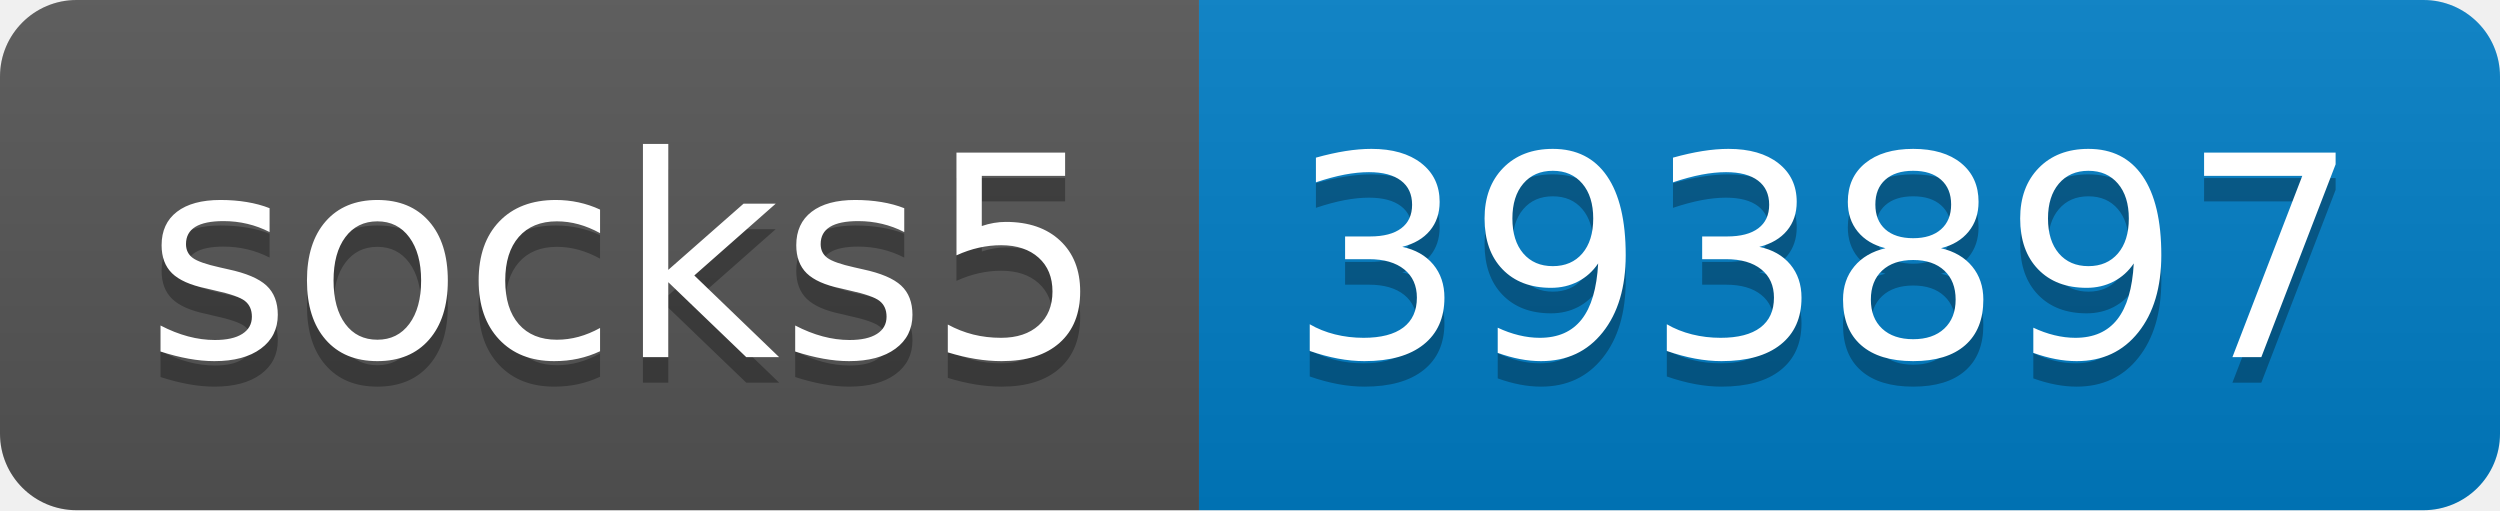
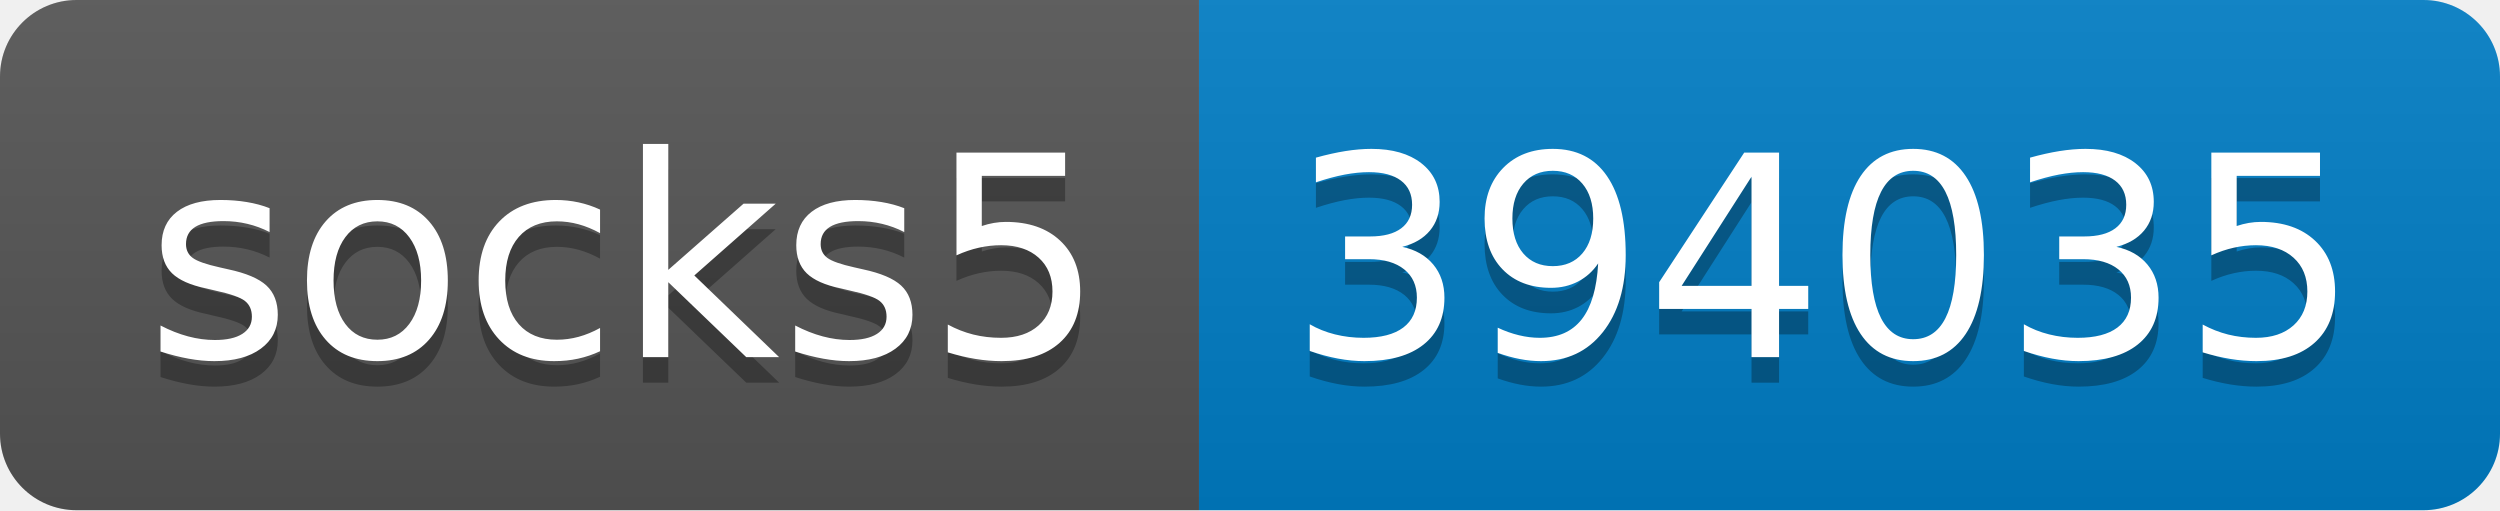
- <svg xmlns="http://www.w3.org/2000/svg" width="98" height="20" role="img" aria-label="socks5: 393897">
+ <svg xmlns="http://www.w3.org/2000/svg" width="98" height="20" role="img" aria-label="socks5: 394035">
  <linearGradient id="s" x2="0" y2="100%">
    <stop offset="0" stop-color="#bbb" stop-opacity=".1" />
    <stop offset="1" stop-opacity=".1" />
  </linearGradient>
  <clipPath id="r">
    <rect width="98" height="20" rx="3" fill="#fff" />
  </clipPath>
  <g clip-path="url(#r)">
    <rect width="47" height="20" fill="#555" />
    <rect x="47" width="51" height="20" fill="#007ec6" />
    <rect width="98" height="20" fill="url(#s)" />
  </g>
  <g fill="#fff" text-anchor="middle" font-family="Verdana,Geneva,DejaVu Sans,sans-serif" text-rendering="geometricPrecision" font-size="110">
    <text aria-hidden="true" x="245" y="150" fill="#010101" fill-opacity=".3" transform="scale(.1)" textLength="370">socks5</text>
    <text x="245" y="140" transform="scale(.1)" fill="#fff" textLength="370">socks5</text>
-     <text aria-hidden="true" x="715" y="150" fill="#010101" fill-opacity=".3" transform="scale(.1)" textLength="410">393897</text>
-     <text x="715" y="140" transform="scale(.1)" fill="#fff" textLength="410">393897</text>
+     <text aria-hidden="true" x="715" y="150" fill="#010101" fill-opacity=".3" transform="scale(.1)" textLength="410">394035</text>
+     <text x="715" y="140" transform="scale(.1)" fill="#fff" textLength="410">394035</text>
  </g>
</svg>
